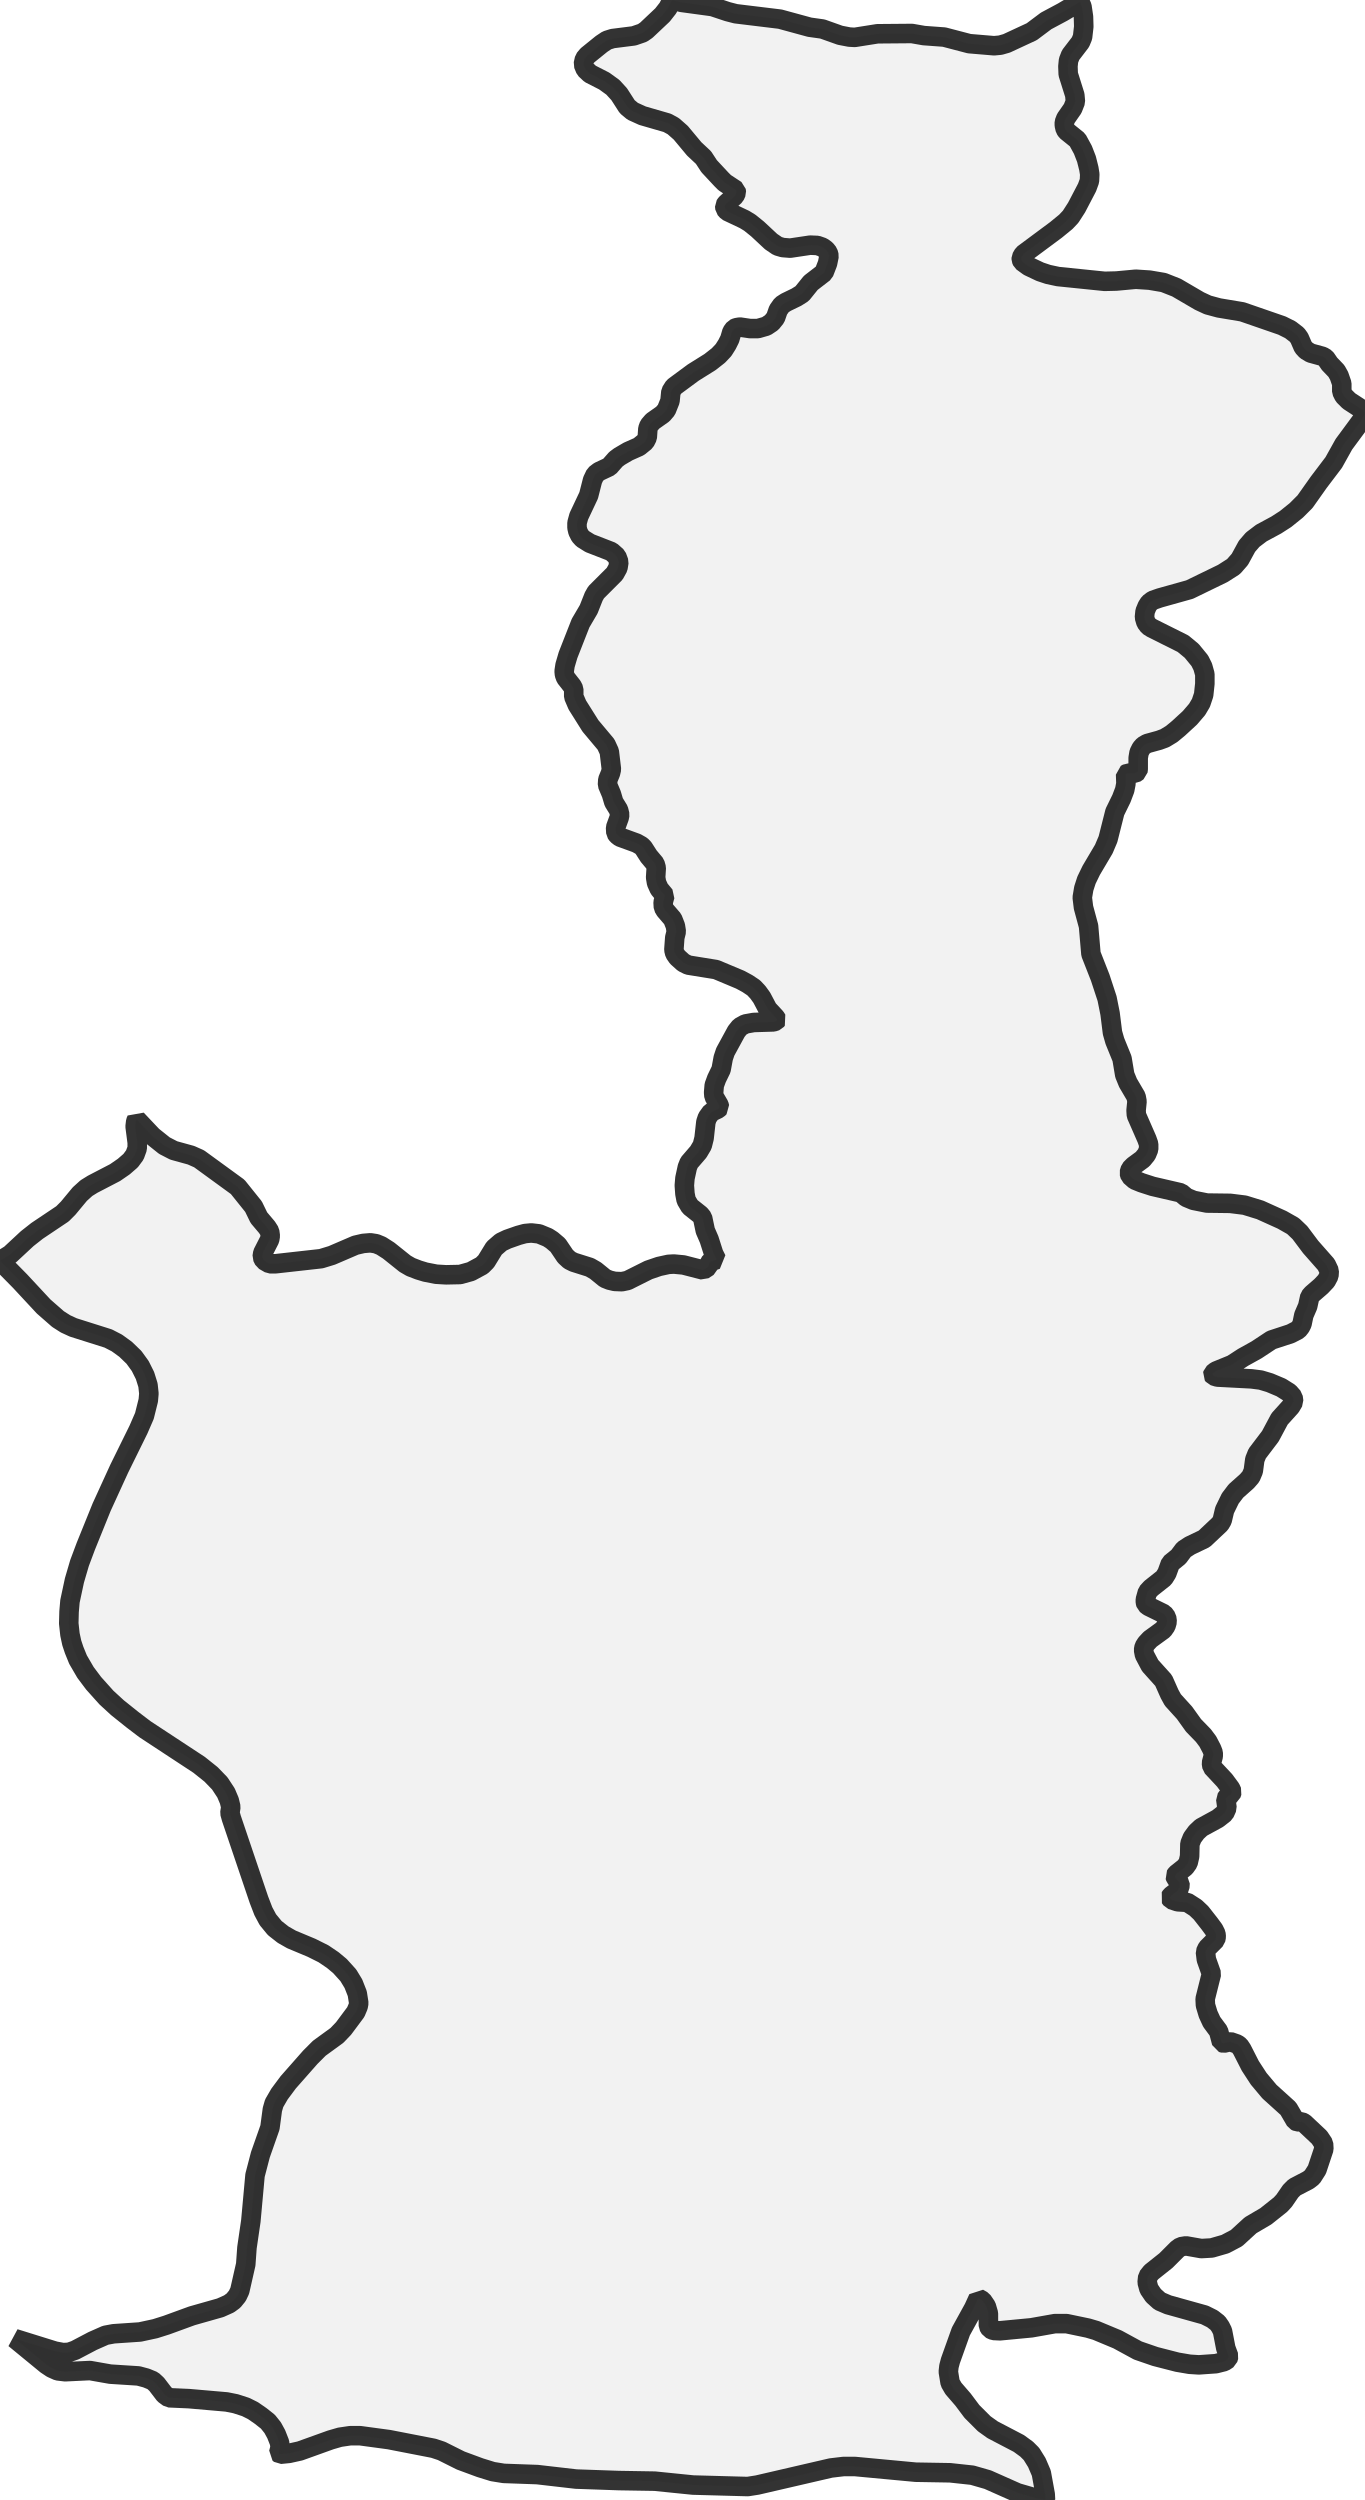
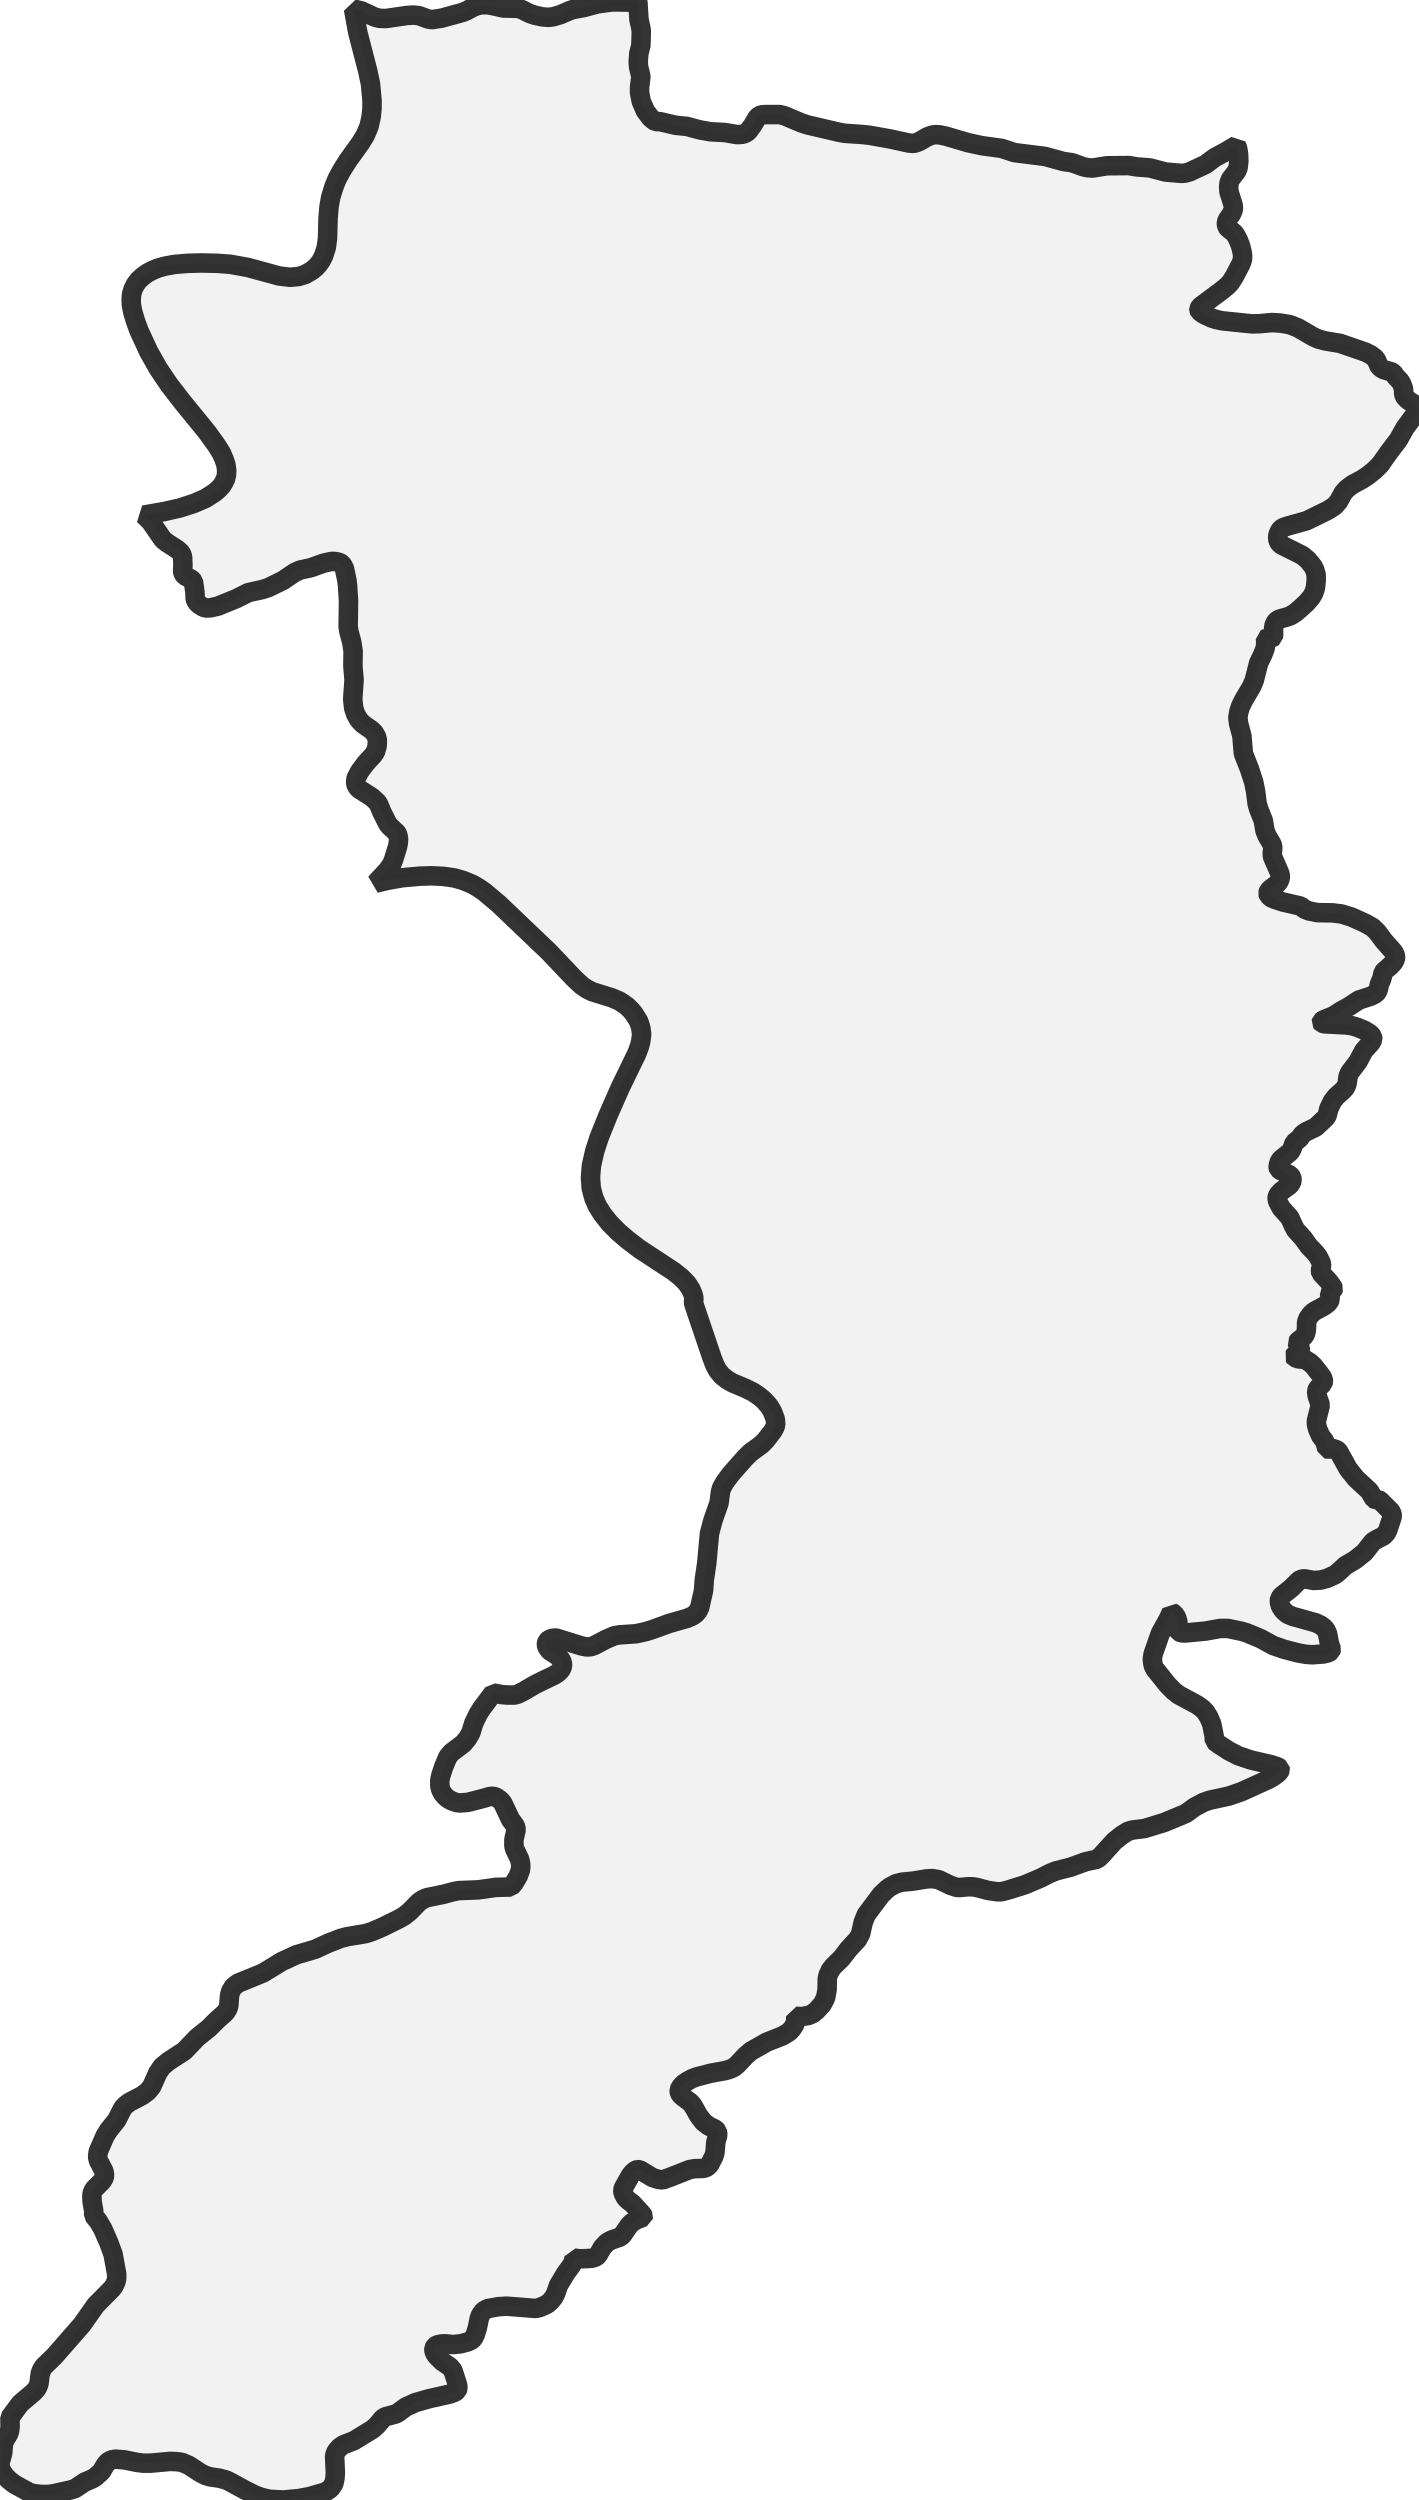
- <svg xmlns="http://www.w3.org/2000/svg" viewBox="0 0 139.725 256">
+ <svg xmlns="http://www.w3.org/2000/svg" viewBox="0 0 145.219 256">
  <style>
    g.zone {
      fill: lightgray;
      stroke-width: 2;
      stroke-linecap: square;
      stroke-linejoin: bevel;
      stroke-miterlimit: 3;
      stroke-opacity: 0.8;
      stroke: black;
      fill-opacity: 0.3;
    }
  </style>
  <g class="zone" id="zone">
-     <path d="M106.08,255.816 104.182,255.265 101.151,253.918 99.559,253.459 97.293,253.214 93.773,253.153 87.558,252.571 86.364,252.571 85.078,252.724 77.547,254.469 76.567,254.622 70.965,254.469 67.046,254.071 63.372,254.01 58.994,253.857 55.015,253.398 51.586,253.275 50.453,253.092 49.167,252.694 47.177,251.959 45.218,250.979 44.391,250.704 39.83,249.816 36.891,249.418 35.85,249.418 34.809,249.571 33.86,249.846 30.707,250.979 29.604,251.224 28.686,251.316 28.533,251.193 28.686,250.612 28.625,250.122 28.288,249.265 27.921,248.591 27.431,247.979 26.696,247.397 25.9,246.846 25.165,246.479 24.124,246.142 23.206,245.958 19.348,245.622 17.297,245.53 16.838,245.193 16.042,244.152 15.644,243.785 14.971,243.509 14.175,243.295 11.297,243.111 9.215,242.744 6.674,242.866 5.909,242.774 5.296,242.499 4.745,242.132 1.5,239.468 5.633,240.754 6.46,240.907 7.072,240.876 7.684,240.662 9.491,239.713 10.807,239.131 11.634,238.978 14.328,238.795 15.889,238.458 17.052,238.09 19.655,237.141 22.563,236.315 23.451,235.917 23.91,235.58 24.308,235.09 24.553,234.57 25.165,231.876 25.288,230.161 25.686,227.436 26.114,222.752 26.665,220.64 27.645,217.854 27.89,216.017 28.074,215.374 28.625,214.425 29.513,213.231 31.778,210.66 32.696,209.741 34.503,208.425 35.176,207.721 36.431,206.037 36.676,205.455 36.738,205.118 36.585,204.139 36.187,203.128 35.666,202.271 34.809,201.322 34.074,200.71 33.125,200.067 31.901,199.455 29.849,198.597 28.992,198.108 28.135,197.434 27.431,196.577 26.972,195.72 26.512,194.526 23.696,186.199 23.543,185.647 23.635,185.035 23.481,184.392 23.145,183.596 22.502,182.617 21.614,181.698 20.389,180.718 14.848,177.075 13.562,176.096 12.032,174.871 10.899,173.83 9.582,172.361 8.756,171.259 7.99,169.942 7.592,168.962 7.348,168.228 7.164,167.37 7.041,166.238 7.072,165.044 7.164,163.972 7.623,161.829 8.144,160.054 8.786,158.339 10.409,154.329 12.215,150.379 14.175,146.399 14.787,144.991 15.185,143.399 15.246,142.695 15.154,141.838 14.848,140.858 14.358,139.878 13.715,138.991 12.858,138.164 11.97,137.521 11.083,137.062 7.501,135.929 6.705,135.562 5.939,135.072 4.47,133.786 2.051,131.184 0,129.102 1.041,128.459 2.786,126.837 3.796,126.041 6.398,124.296 6.98,123.714 8.174,122.275 8.848,121.663 9.491,121.265 11.787,120.071 12.674,119.459 13.379,118.846 13.807,118.265 14.052,117.591 14.052,117.009 13.838,115.356 13.899,114.836 13.991,114.621 15.613,116.336 16.838,117.315 17.787,117.805 19.563,118.295 20.389,118.663 24.339,121.54 25.961,123.561 26.512,124.694 27.339,125.673 27.614,126.102 27.676,126.561 27.614,126.928 26.91,128.306 26.849,128.704 27.033,129.072 27.614,129.408 28.227,129.408 32.88,128.888 33.982,128.551 36.401,127.51 37.197,127.326 37.932,127.265 38.513,127.357 39.034,127.571 39.799,128.061 41.483,129.408 42.065,129.745 42.861,130.051 43.565,130.265 44.667,130.48 45.677,130.541 47.116,130.51 48.218,130.204 49.351,129.592 49.779,129.163 50.606,127.816 51.31,127.204 51.953,126.898 53.086,126.5 53.759,126.316 54.402,126.255 55.198,126.347 56.086,126.714 56.515,126.99 57.127,127.51 57.892,128.643 58.321,129.041 58.75,129.255 60.403,129.776 60.984,130.112 61.964,130.908 62.423,131.092 62.944,131.215 63.679,131.245 64.26,131.123 66.403,130.051 67.475,129.684 68.454,129.47 69.006,129.439 69.985,129.531 72.006,130.051 72.526,129.714 72.618,129.347 72.771,129.194 73.383,128.98 73.077,128.367 72.618,126.928 72.22,126.01 71.945,124.694 71.7,124.387 70.659,123.561 70.261,122.887 70.138,122.244 70.077,121.387 70.138,120.652 70.383,119.52 70.567,119.061 71.516,117.958 71.914,117.285 72.098,116.55 72.281,114.897 72.434,114.438 72.832,113.887 73.536,113.55 73.69,113.397 73.628,113.152 73.108,112.264 73.077,111.866 73.138,111.131 73.383,110.458 73.843,109.509 74.057,108.345 74.271,107.702 75.404,105.621 75.771,105.161 76.322,104.855 77.18,104.702 79.2,104.641 79.476,104.549 79.568,104.427 79.414,104.182 78.619,103.325 78.006,102.161 77.608,101.61 77.18,101.151 76.537,100.722 75.802,100.324 73.322,99.283 70.475,98.824 69.985,98.579 69.373,98.028 69.097,97.63 69.006,97.263 69.097,96.008 69.25,95.395 69.159,94.814 68.883,94.11 68.118,93.222 67.934,92.916 67.903,92.395 68.087,91.722 67.505,91.017 67.23,90.405 67.138,89.854 67.199,88.874 67.077,88.446 66.434,87.68 65.883,86.823 65.669,86.609 65.179,86.333 63.495,85.721 63.219,85.507 63.066,85.293 63.036,84.741 63.403,83.731 63.464,83.425 63.342,82.935 62.852,82.139 62.607,81.313 62.209,80.364 62.24,79.843 62.515,79.17 62.607,78.772 62.393,76.965 62.056,76.231 60.464,74.332 59.117,72.189 58.75,71.332 58.75,70.567 58.597,70.261 57.923,69.403 57.801,69.067 57.77,68.73 57.862,68.118 58.168,67.077 59.454,63.801 60.28,62.393 60.801,61.076 61.046,60.648 62.944,58.75 63.281,58.137 63.372,57.556 63.158,56.974 62.607,56.484 60.403,55.627 59.668,55.168 59.392,54.862 59.178,54.433 59.086,54.035 59.086,53.545 59.27,52.872 60.28,50.729 60.678,49.167 60.954,48.586 61.352,48.279 62.393,47.79 63.066,47.024 63.434,46.749 64.321,46.228 65.424,45.738 66.066,45.218 66.281,44.789 66.342,43.901 66.464,43.565 66.832,43.136 67.873,42.401 68.24,41.973 68.608,41.054 68.699,40.105 69.006,39.615 70.995,38.146 72.71,37.074 73.567,36.401 74.088,35.85 74.455,35.268 74.73,34.717 74.945,33.982 75.19,33.646 75.404,33.554 75.771,33.492 76.812,33.646 77.608,33.646 78.465,33.401 79.017,33.033 79.414,32.543 79.69,31.747 80.057,31.227 80.486,30.951 81.558,30.431 82.139,30.064 83.027,28.961 84.374,27.921 84.741,26.972 84.895,26.206 84.803,25.869 84.558,25.563 84.221,25.318 83.701,25.135 82.966,25.104 80.915,25.41 80.149,25.349 79.629,25.196 78.955,24.737 77.578,23.451 76.782,22.808 76.231,22.471 74.486,21.645 74.241,21.369 74.21,21.063 74.363,20.849 75.251,20.053 75.404,19.716 75.373,19.471 74.21,18.706 73.873,18.369 72.618,17.022 72.036,16.134 71.087,15.246 69.71,13.593 68.944,12.919 68.332,12.583 65.791,11.848 64.781,11.389 64.23,10.929 63.403,9.644 62.76,8.939 61.872,8.297 60.433,7.562 59.944,7.103 59.729,6.582 59.852,6.031 60.158,5.664 61.597,4.5 62.148,4.133 62.729,3.949 64.903,3.674 65.791,3.368 66.189,3.092 67.842,1.531 68.393,0.827 68.822,0 69.801,0.245 72.955,0.674 74.516,1.194 75.343,1.408 79.874,1.959 82.905,2.786 84.221,2.97 86.027,3.613 86.976,3.796 87.527,3.827 89.854,3.459 93.375,3.429 94.599,3.643 96.681,3.796 99.253,4.47 101.794,4.684 102.437,4.623 103.08,4.439 105.651,3.245 107.121,2.143 108.835,1.225 110.58,0.184 110.795,0.674 110.948,1.714 110.978,2.725 110.856,3.796 110.641,4.317 109.631,5.633 109.417,6.184 109.356,6.796 109.386,7.592 110.06,9.735 110.121,10.409 109.845,11.113 109.141,12.123 108.988,12.521 108.988,12.828 109.08,13.226 109.233,13.44 110.335,14.328 110.886,15.338 111.254,16.287 111.499,17.267 111.591,17.848 111.56,18.522 111.315,19.195 110.243,21.247 109.631,22.196 109.141,22.716 108.131,23.543 104.794,26.022 104.58,26.39 104.58,26.574 104.672,26.788 105.345,27.278 106.508,27.829 107.335,28.104 108.345,28.319 113.121,28.808 114.315,28.778 116.305,28.594 117.713,28.686 119.152,28.931 120.469,29.451 122.826,30.829 123.683,31.227 124.816,31.533 127.204,31.931 131.276,33.339 132.133,33.768 132.807,34.288 133.051,34.625 133.449,35.544 133.756,35.88 134.215,36.156 135.439,36.493 135.746,36.676 136.144,37.258 136.848,37.993 137.123,38.483 137.399,39.279 137.399,40.105 137.613,40.534 138.133,41.054 139.542,41.973 139.725,42.218 139.695,42.524 139.419,43.044 137.613,45.493 136.572,47.361 135.041,49.381 133.633,51.371 132.745,52.259 131.643,53.147 130.694,53.759 129.163,54.586 128.276,55.26 127.694,55.933 126.959,57.28 126.316,58.015 125.214,58.719 121.816,60.372 118.754,61.229 118.05,61.474 117.683,61.75 117.469,62.087 117.254,62.607 117.193,63.219 117.346,63.74 117.622,64.107 117.958,64.321 121.142,65.913 122.03,66.648 122.857,67.658 123.163,68.271 123.377,69.036 123.377,70.016 123.255,71.149 122.979,71.975 122.581,72.649 121.846,73.506 120.683,74.577 119.979,75.159 119.275,75.588 118.693,75.802 117.469,76.139 117.101,76.353 116.856,76.629 116.642,77.057 116.55,77.608 116.55,78.741 116.519,78.986 116.213,79.2 115.479,79.17 115.264,79.292 115.295,80.241 115.172,80.884 114.836,81.772 114.162,83.149 113.458,85.935 113.029,86.946 111.744,89.119 111.254,90.13 110.978,90.987 110.825,91.905 110.948,92.916 111.468,94.844 111.713,97.691 112.662,100.11 113.366,102.253 113.672,103.784 113.917,105.743 114.162,106.6 114.897,108.407 115.172,110.06 115.509,110.886 116.336,112.295 116.428,112.785 116.336,113.703 116.366,114.193 117.438,116.642 117.622,117.162 117.622,117.683 117.407,118.203 117.009,118.693 116.091,119.367 115.754,119.703 115.632,120.101 115.724,120.408 116.213,120.836 116.887,121.112 118.02,121.479 120.928,122.153 121.479,122.612 122.214,122.918 123.591,123.193 125.979,123.224 127.449,123.408 129.041,123.898 131.276,124.908 132.409,125.551 133.113,126.224 134.215,127.694 135.807,129.5 136.113,130.143 136.082,130.633 135.807,131.153 135.286,131.704 134.368,132.5 134.123,132.776 133.909,133.756 133.511,134.674 133.327,135.562 133.174,135.868 132.929,136.174 132.164,136.572 130.204,137.215 128.674,138.225 127.296,138.991 126.163,139.725 124.51,140.399 124.204,140.644 124.173,140.766 124.265,140.889 124.663,141.011 128.153,141.195 129.102,141.317 130.021,141.593 131.184,142.083 132.011,142.603 132.409,143.062 132.47,143.522 132.164,144.042 131.031,145.297 130.082,147.073 128.735,148.849 128.49,149.461 128.337,150.624 128.092,151.206 127.694,151.665 126.561,152.675 125.979,153.441 125.398,154.635 125.153,155.676 124.939,156.043 123.316,157.574 121.846,158.278 121.234,158.676 120.683,159.411 119.856,160.084 119.489,161.094 119.183,161.584 117.867,162.625 117.499,163.023 117.285,163.789 117.285,164.064 117.346,164.278 117.622,164.493 119.183,165.258 119.459,165.625 119.52,166.054 119.397,166.483 119.122,166.881 117.775,167.86 117.377,168.289 117.162,168.626 117.101,168.962 117.193,169.452 117.775,170.554 119.152,172.085 119.765,173.463 120.101,174.075 121.295,175.392 122.214,176.677 123.224,177.718 123.683,178.331 124.081,179.096 124.234,179.494 124.234,179.831 124.051,180.535 124.112,180.933 125.398,182.31 126.01,183.137 126.163,183.474 126.071,183.749 125.673,183.994 125.52,184.209 125.643,185.127 125.398,185.678 124.694,186.229 123.01,187.148 122.52,187.607 122.091,188.188 121.846,188.801 121.816,190.087 121.663,190.76 121.357,191.189 120.469,191.893 120.316,192.107 120.377,192.291 120.836,192.811 120.806,193.271 120.591,193.607 119.918,194.128 119.795,194.311 119.948,194.526 120.591,194.74 121.571,194.801 122.428,195.352 122.979,195.873 123.867,197.006 124.296,197.587 124.51,198.016 124.541,198.322 124.479,198.628 123.622,199.485 123.438,199.883 123.53,200.649 124.051,202.118 123.408,204.69 123.438,205.333 123.714,206.251 124.081,207.047 124.785,207.996 125.092,209.16 125.306,209.221 125.979,209.068 126.684,209.313 126.928,209.496 127.173,209.864 128.031,211.547 128.888,212.864 129.99,214.18 131.919,215.925 132.653,217.181 132.837,217.272 133.296,217.272 133.541,217.395 135.103,218.864 135.531,219.507 135.562,220.058 134.858,222.171 134.368,222.936 133.97,223.242 132.562,223.977 132.164,224.375 131.49,225.355 131.123,225.753 129.623,226.947 128.061,227.865 126.622,229.182 125.459,229.794 124.081,230.192 123.01,230.253 121.448,229.978 120.897,230.069 120.561,230.314 119.397,231.478 117.897,232.672 117.53,233.131 117.469,233.713 117.652,234.386 118.111,235.06 118.754,235.641 119.612,236.009 123.347,237.05 124.143,237.448 124.694,237.876 124.969,238.274 125.183,238.703 125.52,240.448 125.826,241.274 125.735,241.58 125.367,241.825 124.51,242.04 122.765,242.162 121.816,242.101 120.561,241.887 118.295,241.305 116.519,240.693 114.438,239.56 112.233,238.641 111.407,238.397 109.203,237.937 108.039,237.937 105.621,238.366 102.406,238.672 101.733,238.641 101.396,238.488 101.212,238.182 101.212,236.896 100.998,236.162 100.6,235.58 100.171,235.335 99.712,236.345 98.396,238.733 97.324,241.734 97.171,242.315 97.11,242.866 97.293,243.999 97.63,244.581 98.61,245.713 99.528,246.938 100.784,248.193 101.641,248.806 104.335,250.214 105.131,250.796 105.621,251.285 106.172,252.173 106.631,253.245 107.029,255.418 107.06,256 106.08,255.816Z" />
+     <path d="M64.768,225.65 65.804,226.784 65.882,226.941 65.863,227.038 65.08,227.351 64.65,227.645 64.396,227.918 63.79,228.798 63.555,229.053 62.597,229.385 62.147,229.639 61.678,230.148 61.228,230.93 61.052,231.106 60.622,231.243 60.035,231.282 59.312,231.302 58.784,231.223 58.725,231.556 58.568,231.908 57.943,232.768 57.2,234 56.906,234.841 56.711,235.232 56.398,235.623 56.026,235.956 55.283,236.288 54.833,236.386 51.861,236.151 51.001,236.21 49.925,236.405 49.514,236.64 49.221,237.031 49.084,237.383 48.889,238.341 48.673,239.045 48.537,239.339 48.341,239.593 47.911,239.808 47.168,240.004 46.425,240.082 45.545,240.004 45.173,240.023 44.762,240.121 44.547,240.258 44.43,240.453 44.43,240.688 44.508,240.942 44.704,241.236 45.271,241.803 46.092,242.37 46.385,242.741 46.874,244.267 46.894,244.56 46.816,244.775 46.561,244.971 46.073,245.147 43.98,245.616 42.533,246.027 41.555,246.477 40.734,247.083 40.499,247.2 39.463,247.474 39.189,247.65 38.622,248.334 38.172,248.745 36.256,249.918 35.161,250.348 34.809,250.583 34.418,251.033 34.261,251.463 34.339,253.223 34.3,253.79 34.183,254.338 33.85,254.827 33.322,255.179 31.68,255.648 30.663,255.844 29.001,256 27.554,255.922 26.752,255.726 26.106,255.492 25.09,254.983 23.525,254.123 23.134,253.947 22.489,253.771 21.531,253.634 21.022,253.477 20.553,253.243 19.36,252.46 18.636,252.148 18.05,252.069 17.385,252.05 15.449,252.226 14.647,252.226 14.021,252.148 12.75,251.893 11.811,251.815 11.401,251.893 11.049,252.089 10.814,252.363 10.384,253.086 9.778,253.634 9.465,253.829 8.683,254.162 7.685,254.827 7.255,254.964 5.417,255.374 4.889,255.433 4.165,255.433 3.442,255.335 3.031,255.237 1.467,254.377 0.939,253.966 0.548,253.575 0.293,253.223 0.098,252.871 0,252.441 0,252.187 0.274,251.209 0.352,250.309 0.43,249.977 0.9,249.195 0.997,248.862 1.036,248.452 1.017,247.552 2.073,246.125 3.461,244.951 3.813,244.541 3.989,244.11 4.126,243.035 4.283,242.624 4.498,242.311 5.554,241.294 8.409,238.029 9.797,236.053 11.44,234.391 11.655,234.117 11.87,233.668 11.948,233.316 11.948,232.846 11.577,230.832 11.147,229.659 10.521,228.231 10.051,227.43 9.582,226.862 9.602,226.413 9.426,225.415 9.406,224.868 9.445,224.555 9.621,224.183 10.462,223.342 10.658,223.01 10.716,222.756 10.638,222.326 10.071,221.23 9.993,220.839 10.051,220.35 10.755,218.727 11.147,218.102 11.948,217.104 12.574,215.872 12.848,215.579 13.259,215.266 14.569,214.582 15.116,214.171 15.527,213.682 16.172,212.235 16.603,211.609 17.248,211.081 18.871,210.025 20.181,208.656 21.374,207.698 22.176,206.896 23.075,206.095 23.31,205.743 23.427,205.41 23.506,204.354 23.623,203.904 23.897,203.455 24.366,203.083 26.947,202.027 28.864,200.854 30.35,200.169 32.266,199.602 33.635,198.976 34.887,198.488 35.571,198.312 37.449,197.999 38.114,197.784 39.17,197.334 40.832,196.512 41.36,196.219 41.927,195.769 42.905,194.772 43.276,194.518 43.706,194.322 45.349,193.99 46.464,193.696 46.972,193.599 48.967,193.52 50.785,193.266 52.311,193.227 52.682,192.758 53.054,192.132 53.289,191.506 53.328,191.135 53.308,190.802 53.21,190.392 52.721,189.375 52.624,189.042 52.624,188.377 52.858,187.341 52.78,186.989 52.272,186.304 51.489,184.642 51.255,184.349 50.805,184.036 50.512,183.938 50.179,183.958 49.201,184.232 47.891,184.564 47.109,184.623 46.757,184.584 46.249,184.408 45.838,184.173 45.545,183.899 45.31,183.606 45.134,183.254 45.036,182.882 45.036,182.296 45.153,181.768 45.447,180.888 45.857,179.91 46.209,179.48 47.441,178.541 47.852,178.052 48.204,177.465 48.517,176.449 48.947,175.549 49.299,174.982 50.512,173.359 51.294,173.515 51.978,173.574 52.663,173.574 52.995,173.496 53.621,173.183 54.755,172.518 55.655,172.068 56.769,171.54 57.121,171.305 57.415,171.012 57.571,170.719 57.61,170.484 57.571,170.23 57.454,169.956 57.082,169.545 56.28,169.037 56.007,168.646 55.948,168.431 55.968,168.235 56.026,168.079 56.222,167.883 56.535,167.766 56.926,167.727 59.566,168.548 60.094,168.646 60.485,168.626 60.876,168.489 62.03,167.883 62.871,167.512 63.399,167.414 65.12,167.297 66.117,167.082 66.86,166.847 68.522,166.241 70.38,165.713 70.947,165.458 71.24,165.243 71.495,164.93 71.651,164.598 72.042,162.877 72.12,161.782 72.375,160.042 72.648,157.05 73,155.7 73.626,153.921 73.783,152.747 73.9,152.337 74.252,151.731 74.819,150.968 76.266,149.325 76.853,148.739 78.007,147.898 78.437,147.448 79.141,146.529 79.336,146.177 79.434,145.903 79.395,145.336 79.082,144.515 78.75,143.967 78.202,143.361 77.733,142.97 77.127,142.559 76.344,142.168 75.034,141.62 74.487,141.307 73.939,140.877 73.489,140.33 73.196,139.782 72.903,139.019 71.104,133.7 71.006,133.348 71.064,132.957 70.967,132.547 70.752,132.038 70.341,131.412 69.774,130.826 68.992,130.2 65.452,127.873 64.298,126.993 63.36,126.191 62.44,125.272 61.697,124.333 61.169,123.492 60.817,122.691 60.544,121.674 60.465,120.579 60.563,119.347 60.915,117.821 61.365,116.453 62.245,114.262 63.516,111.368 65.198,107.907 65.472,107.183 65.608,106.655 65.706,105.912 65.608,105.208 65.393,104.563 64.924,103.82 64.611,103.429 64.181,103.018 63.438,102.51 62.656,102.177 60.641,101.551 60.074,101.258 59.605,100.945 58.823,100.222 56.183,97.445 51.059,92.556 49.593,91.324 48.967,90.894 48.4,90.561 47.402,90.15 46.503,89.896 45.388,89.74 44.195,89.681 42.983,89.72 41.223,89.877 39.756,90.131 38.446,90.444 39.717,89.075 40.108,88.508 40.304,88.019 40.714,86.689 40.793,86.259 40.812,85.829 40.714,85.438 40.617,85.262 39.932,84.636 39.717,84.382 39.072,83.091 38.759,82.328 38.602,82.113 38.094,81.644 36.745,80.783 36.51,80.49 36.412,80.177 36.451,79.708 36.823,79.004 37.429,78.183 38.231,77.303 38.446,76.99 38.622,76.383 38.642,75.797 38.544,75.406 38.29,74.995 38.016,74.741 37.155,74.135 36.764,73.724 36.432,73.157 36.217,72.511 36.119,71.592 36.256,69.617 36.138,68.229 36.158,66.664 36.021,65.765 35.728,64.67 35.65,64.142 35.689,61.521 35.591,59.996 35.532,59.468 35.278,58.256 35.141,57.943 34.946,57.708 34.711,57.571 34.242,57.493 33.929,57.493 33.127,57.669 31.817,58.138 30.741,58.373 30.174,58.627 28.962,59.448 27.475,60.172 26.869,60.368 25.442,60.68 24.19,61.306 22.313,62.069 21.531,62.245 21.061,62.264 20.768,62.147 20.416,61.932 20.103,61.619 19.986,61.326 19.966,60.7 19.81,59.546 19.595,59.312 18.93,58.96 18.754,58.725 18.695,58.49 18.734,57.923 18.695,57.004 18.558,56.632 18.187,56.28 17.091,55.577 16.681,55.244 15.429,53.425 14.725,52.741 16.779,52.389 18.421,52.017 19.868,51.548 21.042,51.04 21.961,50.453 22.352,50.121 22.684,49.769 22.919,49.397 23.095,49.025 23.193,48.615 23.212,48.185 23.134,47.578 22.939,47.011 22.665,46.385 22.176,45.603 21.218,44.273 18.656,41.125 17.326,39.404 16.192,37.722 15.214,35.982 14.236,33.87 13.865,32.853 13.591,31.934 13.454,31.21 13.435,30.663 13.474,30.115 13.63,29.607 13.865,29.138 14.197,28.688 14.647,28.277 15.058,27.984 15.566,27.71 16.172,27.456 16.876,27.26 17.815,27.084 19.164,26.967 20.611,26.928 22.293,26.967 23.603,27.065 25.422,27.397 28.57,28.258 29.705,28.394 30.565,28.316 31.269,28.101 31.934,27.71 32.345,27.378 32.618,27.065 32.873,26.713 33.146,26.185 33.42,25.305 33.538,24.405 33.596,22.293 33.694,21.159 33.87,20.181 34.183,19.164 34.515,18.323 35.043,17.365 35.65,16.407 36.901,14.667 37.41,13.845 37.801,12.907 38.016,11.909 38.094,11.088 38.094,10.286 37.938,8.585 37.644,7.216 36.627,3.285 36.197,0.919 37.058,1.134 38.348,1.74 38.857,1.877 39.522,1.897 41.692,1.584 42.337,1.545 42.905,1.604 43.804,1.936 44.215,2.014 45.232,1.858 47.363,1.271 47.754,1.115 48.478,0.724 48.908,0.567 49.338,0.489 49.886,0.489 50.336,0.548 51.529,0.821 53.113,0.86 53.465,0.997 54.208,1.369 54.716,1.545 55.498,1.721 56.163,1.78 56.632,1.721 57.376,1.506 58.314,1.095 58.666,0.978 59.82,0.763 61.208,0.391 62.695,0.196 64.416,0.215 64.963,0.117 65.217,0 65.315,0.176 65.432,1.995 65.628,2.894 65.667,3.246 65.628,4.635 65.413,5.495 65.354,6.336 65.393,6.864 65.628,7.842 65.491,8.937 65.491,9.504 65.667,10.384 66.078,11.342 66.606,12.046 66.899,12.3 67.153,12.457 67.584,12.457 69.187,12.828 70.341,12.946 71.651,13.298 72.746,13.493 74.213,13.571 75.503,13.787 76.051,13.747 76.442,13.591 76.657,13.395 77.048,12.867 77.537,12.046 77.772,11.831 78.046,11.753 78.398,11.733 79.864,11.733 80.373,11.87 82.035,12.574 82.68,12.789 85.946,13.552 86.494,13.65 88.234,13.767 88.997,13.845 91.187,14.236 93.064,14.647 93.534,14.686 93.846,14.608 94.179,14.471 94.942,14.021 95.411,13.845 95.743,13.787 96.213,13.806 96.858,13.943 99.107,14.608 100.554,14.921 102.568,15.195 103.878,15.625 106.988,16.016 108.924,16.544 109.765,16.661 110.918,17.072 111.329,17.17 111.877,17.209 113.363,16.974 115.612,16.955 116.394,17.091 117.724,17.189 119.366,17.619 120.989,17.756 121.4,17.717 121.811,17.6 123.453,16.837 124.392,16.133 125.487,15.547 126.602,14.882 126.739,15.195 126.836,15.859 126.856,16.505 126.778,17.189 126.641,17.522 125.996,18.363 125.859,18.715 125.82,19.106 125.839,19.614 126.269,20.983 126.308,21.413 126.132,21.863 125.683,22.508 125.585,22.763 125.585,22.958 125.644,23.212 125.741,23.349 126.445,23.916 126.797,24.562 127.032,25.168 127.188,25.794 127.247,26.165 127.228,26.595 127.071,27.026 126.387,28.336 125.996,28.942 125.683,29.274 125.037,29.802 122.906,31.386 122.769,31.621 122.769,31.738 122.828,31.875 123.258,32.188 124.001,32.54 124.529,32.716 125.174,32.853 128.225,33.166 128.988,33.146 130.259,33.029 131.158,33.088 132.077,33.244 132.918,33.577 134.424,34.457 134.972,34.711 135.695,34.906 137.22,35.161 139.821,36.06 140.369,36.334 140.799,36.666 140.955,36.882 141.21,37.468 141.405,37.683 141.699,37.859 142.481,38.074 142.676,38.192 142.931,38.563 143.38,39.033 143.556,39.346 143.732,39.854 143.732,40.382 143.869,40.656 144.202,40.988 145.101,41.575 145.219,41.731 145.199,41.927 145.023,42.259 143.869,43.824 143.204,45.017 142.227,46.307 141.327,47.578 140.76,48.145 140.056,48.713 139.45,49.104 138.472,49.632 137.905,50.062 137.533,50.492 137.064,51.353 136.653,51.822 135.949,52.272 133.779,53.328 131.823,53.875 131.373,54.032 131.139,54.208 131.002,54.423 130.865,54.755 130.826,55.146 130.924,55.479 131.1,55.713 131.315,55.85 133.348,56.867 133.916,57.336 134.444,57.982 134.639,58.373 134.776,58.862 134.776,59.488 134.698,60.211 134.522,60.739 134.268,61.169 133.798,61.717 133.055,62.401 132.605,62.773 132.156,63.047 131.784,63.184 131.002,63.399 130.767,63.536 130.611,63.712 130.474,63.985 130.415,64.337 130.415,65.061 130.396,65.217 130.2,65.354 129.731,65.335 129.594,65.413 129.613,66.019 129.535,66.43 129.32,66.997 128.89,67.877 128.44,69.656 128.166,70.302 127.345,71.69 127.032,72.335 126.856,72.883 126.758,73.47 126.836,74.115 127.169,75.347 127.325,77.166 127.932,78.711 128.381,80.079 128.577,81.057 128.733,82.309 128.89,82.856 129.359,84.01 129.535,85.066 129.75,85.594 130.278,86.494 130.337,86.807 130.278,87.393 130.298,87.706 130.982,89.27 131.1,89.603 131.1,89.935 130.963,90.268 130.708,90.581 130.122,91.011 129.907,91.226 129.828,91.48 129.887,91.676 130.2,91.95 130.63,92.126 131.354,92.36 133.212,92.79 133.564,93.084 134.033,93.279 134.913,93.455 136.438,93.475 137.377,93.592 138.394,93.905 139.821,94.55 140.545,94.961 140.995,95.391 141.699,96.33 142.715,97.484 142.911,97.894 142.891,98.207 142.715,98.54 142.383,98.892 141.796,99.4 141.64,99.576 141.503,100.202 141.249,100.789 141.131,101.356 141.034,101.551 140.877,101.747 140.388,102.001 139.137,102.412 138.159,103.057 137.279,103.546 136.555,104.015 135.5,104.445 135.304,104.602 135.284,104.68 135.343,104.758 135.597,104.837 137.827,104.954 138.433,105.032 139.019,105.208 139.763,105.521 140.291,105.853 140.545,106.147 140.584,106.44 140.388,106.773 139.665,107.574 139.059,108.709 138.198,109.843 138.042,110.234 137.944,110.977 137.787,111.349 137.533,111.642 136.81,112.287 136.438,112.776 136.067,113.539 135.91,114.204 135.773,114.438 134.737,115.416 133.798,115.866 133.407,116.12 133.055,116.589 132.527,117.02 132.292,117.665 132.097,117.978 131.256,118.643 131.021,118.897 130.884,119.386 130.884,119.562 130.924,119.699 131.1,119.836 132.097,120.324 132.273,120.559 132.312,120.833 132.234,121.107 132.058,121.361 131.197,121.987 130.943,122.26 130.806,122.476 130.767,122.691 130.826,123.004 131.197,123.708 132.077,124.685 132.468,125.565 132.684,125.956 133.446,126.797 134.033,127.619 134.678,128.284 134.972,128.675 135.226,129.164 135.324,129.418 135.324,129.633 135.206,130.083 135.245,130.337 136.067,131.217 136.458,131.745 136.555,131.96 136.497,132.136 136.243,132.292 136.145,132.429 136.223,133.016 136.067,133.368 135.617,133.72 134.541,134.307 134.228,134.6 133.955,134.972 133.798,135.363 133.779,136.184 133.681,136.614 133.485,136.888 132.918,137.338 132.82,137.475 132.86,137.592 133.153,137.924 133.133,138.218 132.996,138.433 132.566,138.765 132.488,138.883 132.586,139.019 132.996,139.156 133.622,139.195 134.17,139.547 134.522,139.88 135.089,140.603 135.363,140.975 135.5,141.249 135.519,141.444 135.48,141.64 134.932,142.187 134.815,142.442 134.874,142.931 135.206,143.869 134.796,145.512 134.815,145.923 134.932,146.353 135.226,147.018 135.676,147.624 135.871,148.367 136.008,148.406 136.438,148.308 136.888,148.465 137.044,148.582 138.061,150.42 138.843,151.398 140.232,152.689 140.701,153.49 140.819,153.549 141.151,153.569 141.307,153.647 142.422,154.762 142.559,155.055 142.559,155.329 142.109,156.678 141.972,156.952 141.699,157.265 140.897,157.675 140.564,157.89 139.723,158.966 138.765,159.729 137.768,160.315 137.083,160.961 136.712,161.254 135.891,161.626 135.226,161.802 134.541,161.841 133.544,161.665 133.192,161.723 132.977,161.88 132.234,162.623 131.276,163.386 131.041,163.679 131.002,164.05 131.119,164.481 131.412,164.911 131.823,165.282 132.371,165.517 134.756,166.182 135.265,166.436 135.617,166.71 135.793,166.964 135.93,167.238 136.145,168.353 136.34,168.881 136.282,169.076 136.047,169.233 135.5,169.369 134.385,169.448 133.779,169.409 132.977,169.272 131.53,168.9 130.396,168.509 129.066,167.786 127.658,167.199 127.13,167.042 125.722,166.749 124.979,166.749 123.434,167.023 121.38,167.218 120.95,167.199 120.735,167.101 120.618,166.906 120.618,166.084 120.481,165.615 120.227,165.243 119.953,165.087 119.66,165.732 118.819,167.258 118.076,169.389 117.997,169.897 118.037,170.269 118.115,170.621 118.271,170.914 119.542,172.498 120.168,173.144 120.657,173.535 122.612,174.591 123.121,174.962 123.434,175.275 123.786,175.842 124.079,176.527 124.333,177.798 124.353,178.287 124.861,178.658 125.859,179.304 126.817,179.793 128.088,180.223 130.2,180.712 130.845,180.927 131.08,181.083 131.1,181.22 131.002,181.435 130.748,181.67 130.396,181.924 129.926,182.198 127.13,183.469 125.82,183.919 123.844,184.349 123.238,184.564 122.319,185.053 121.439,185.698 119.229,186.617 117.196,187.243 115.925,187.4 115.494,187.536 114.869,187.928 114.106,188.534 112.815,189.961 112.385,190.372 111.153,190.646 109.647,191.193 108.122,191.584 107.496,191.839 106.538,192.328 104.973,192.992 103.233,193.54 102.529,193.716 102.099,193.716 101.16,193.579 99.987,193.266 99.576,193.208 99.087,193.208 98.246,193.286 97.953,193.266 97.308,193.051 96.134,192.484 95.47,192.367 94.824,192.406 93.534,192.621 92.341,192.738 91.754,192.895 91.128,193.227 90.815,193.462 90.209,194.048 88.703,196.063 88.39,196.845 88.136,197.999 87.823,198.585 86.885,199.602 86.181,200.521 85.359,201.323 85.047,201.714 84.812,202.203 84.714,202.594 84.695,203.748 84.538,204.589 84.186,205.254 83.619,205.879 83.228,206.192 82.778,206.388 82.074,206.505 81.487,206.466 81.487,206.877 81.37,207.346 81.077,207.776 80.803,208.07 80.119,208.48 78.535,209.106 76.911,210.025 76.344,210.514 75.503,211.414 75.112,211.727 74.702,211.903 74.213,212.039 72.805,212.294 71.299,212.685 70.849,212.861 70.38,213.115 69.989,213.389 69.715,213.682 69.539,214.015 69.559,214.269 69.696,214.503 69.95,214.738 70.634,215.247 70.849,215.462 71.064,215.794 71.534,216.635 72.023,217.28 72.551,217.691 73.235,218.023 73.45,218.238 73.509,218.59 73.294,219.392 73.215,220.409 73.118,220.761 72.687,221.622 72.511,221.817 72.257,221.993 71.905,222.052 71.123,222.071 70.595,222.169 68.659,222.932 67.857,223.225 67.388,223.166 66.801,222.971 65.511,222.189 65.276,222.169 65.061,222.247 64.807,222.462 64.552,222.775 63.848,224.027 63.77,224.281 63.809,224.574 64.044,225.024 64.298,225.298 64.768,225.65Z" />
  </g>
</svg>
